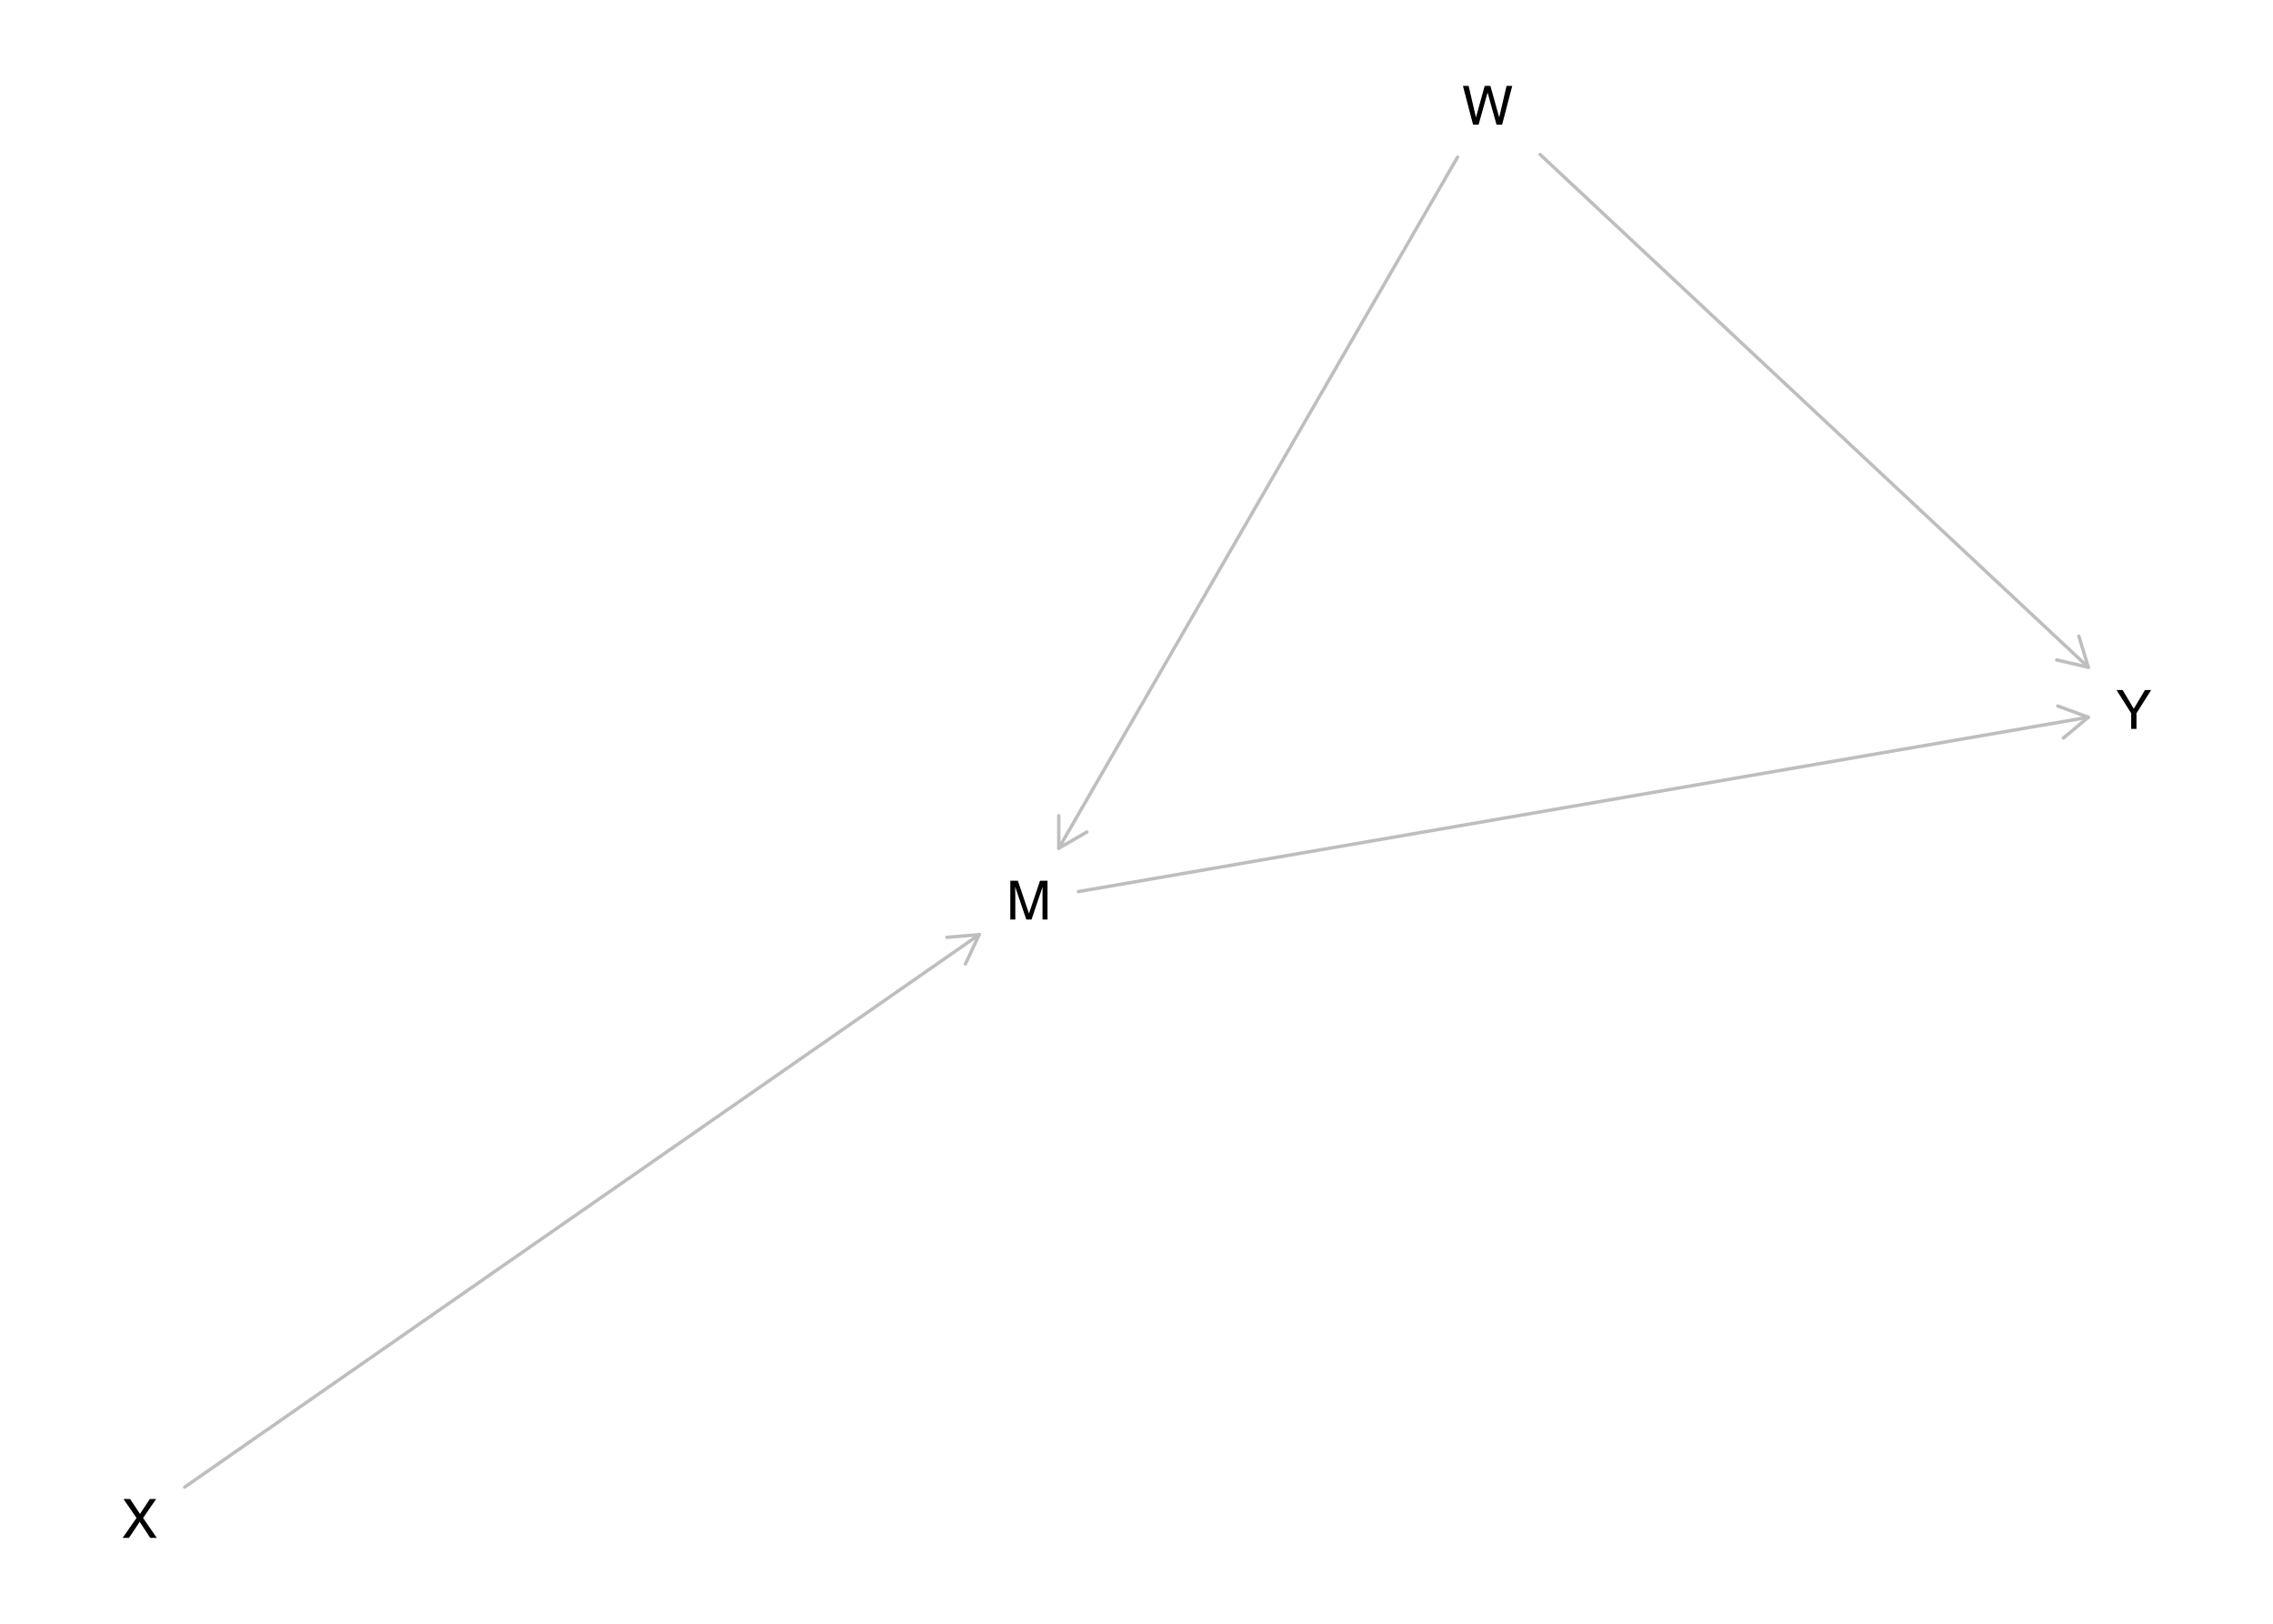
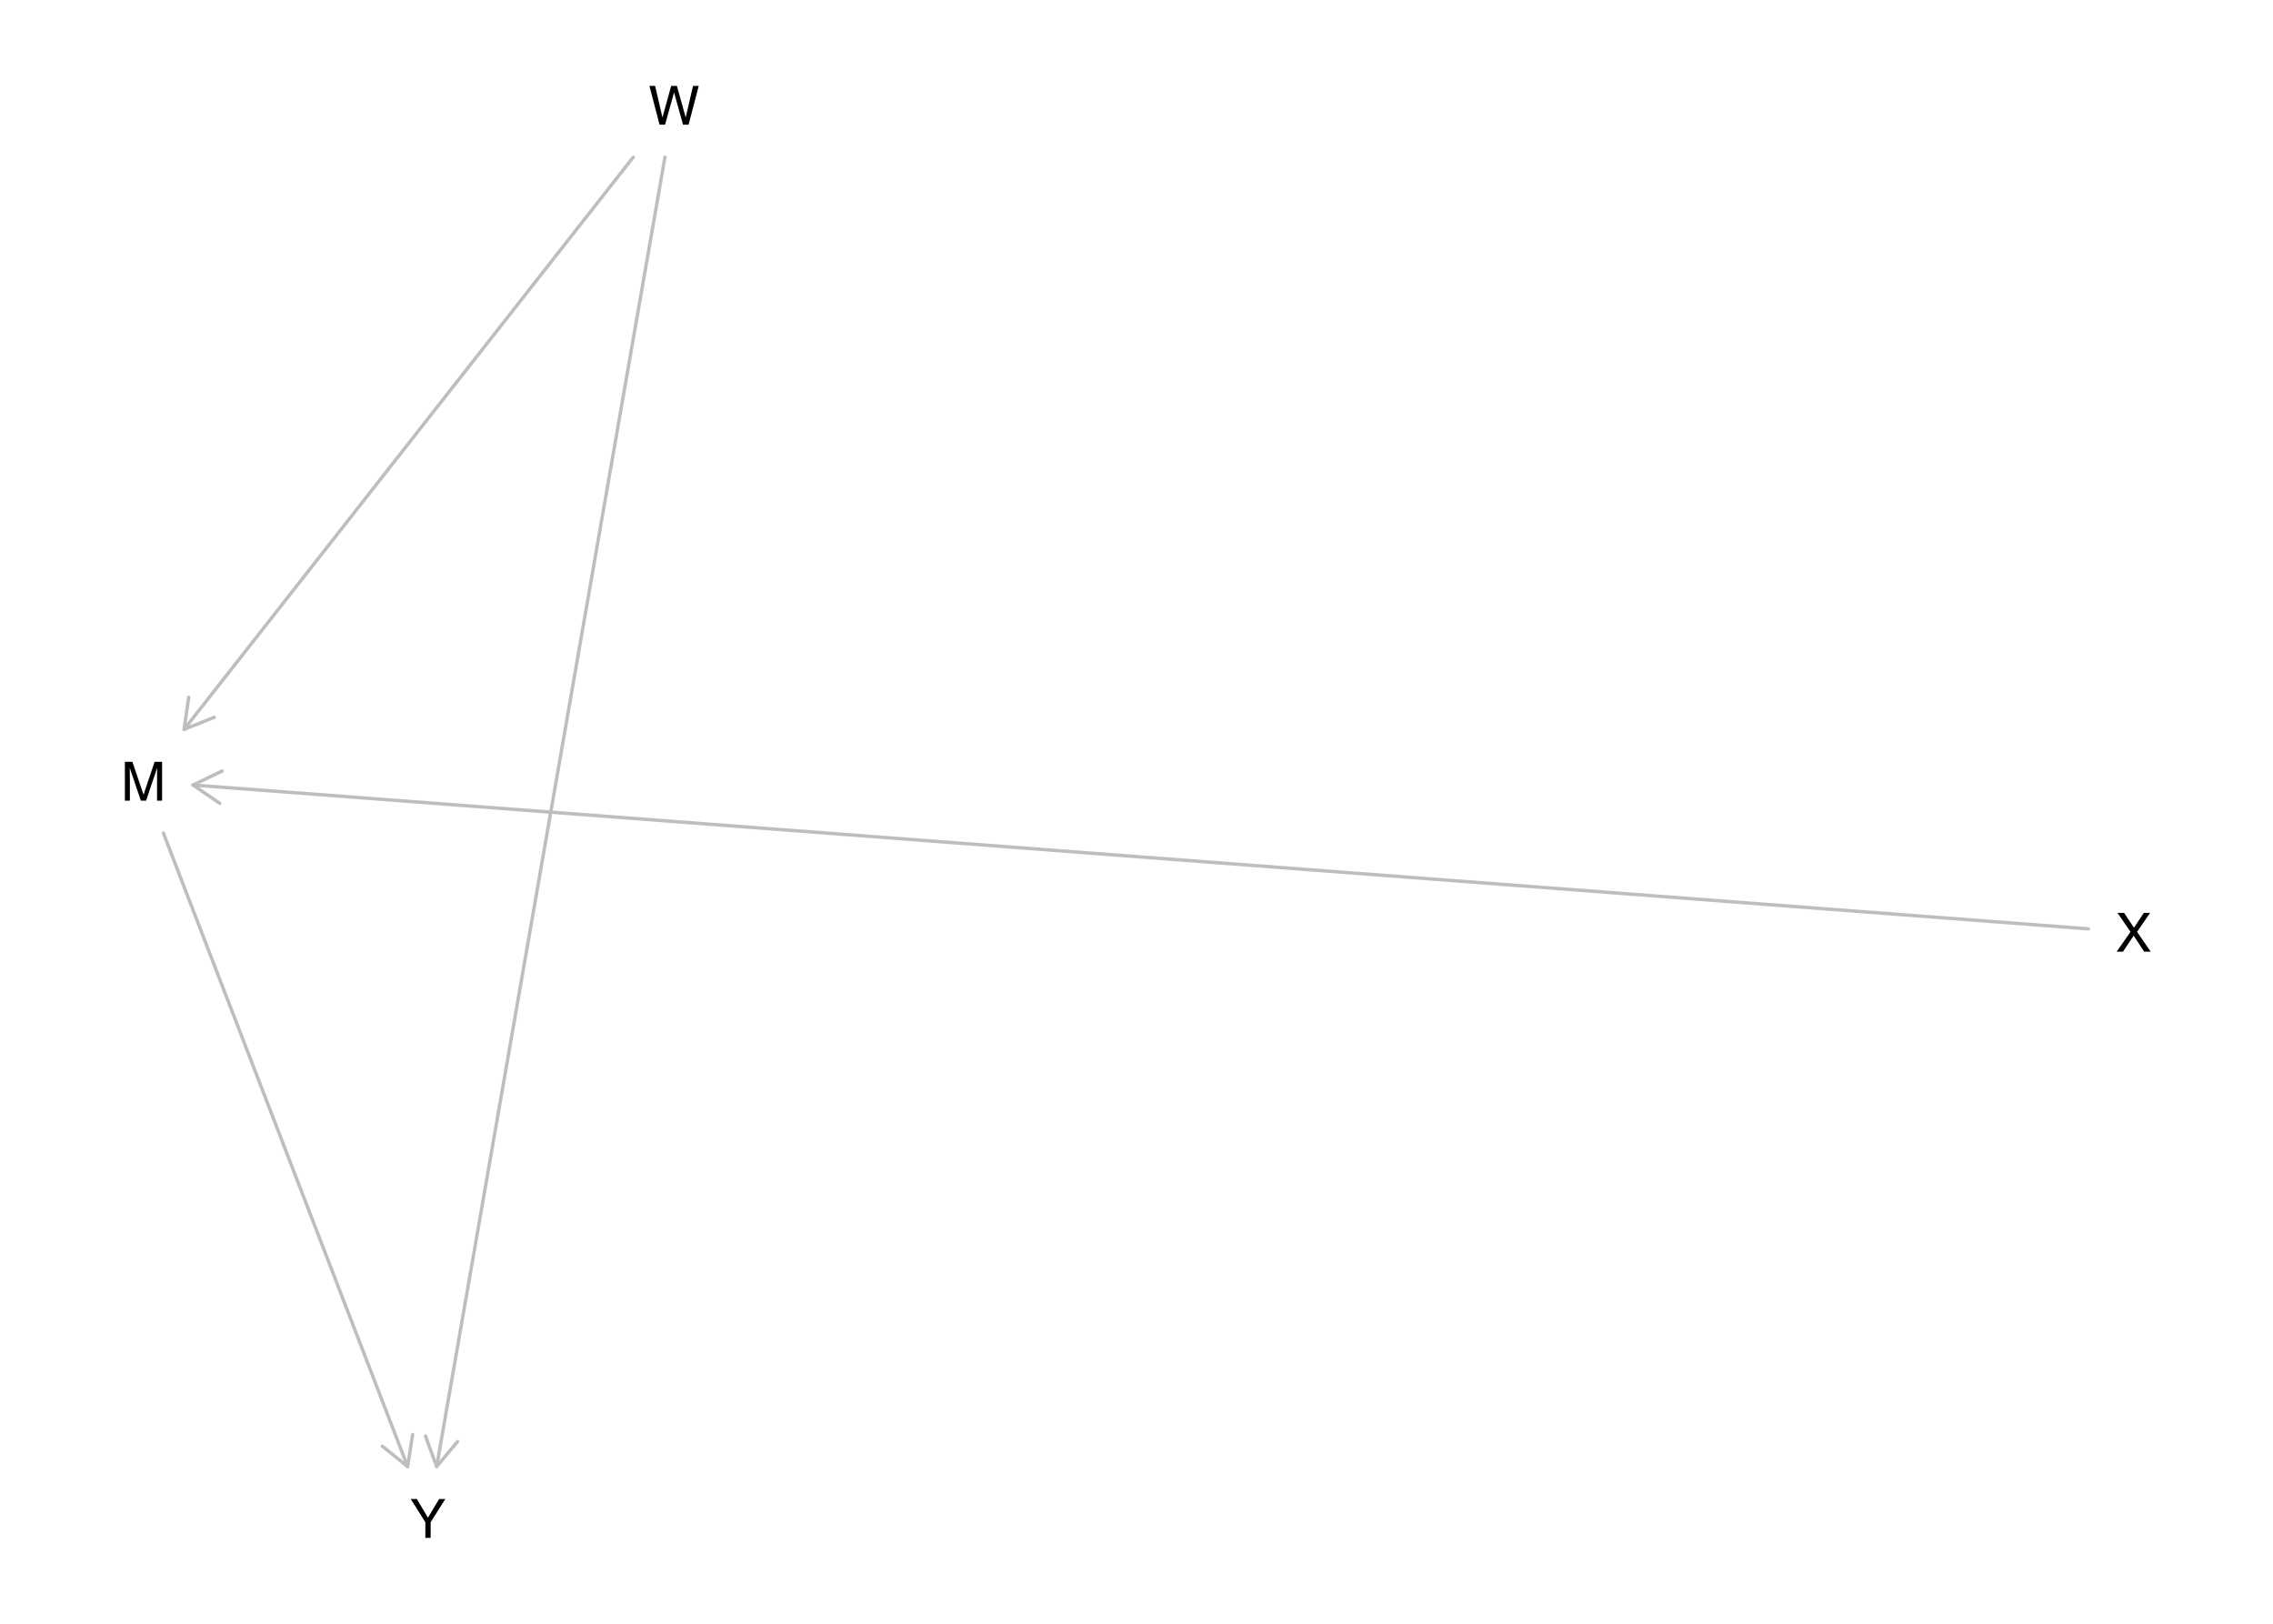
<svg xmlns="http://www.w3.org/2000/svg" xmlns:xlink="http://www.w3.org/1999/xlink" width="504pt" height="360pt" viewBox="0 0 504 360" version="1.1">
  <defs>
    <g>
      <symbol overflow="visible" id="glyph0-0">
        <path style="stroke:none;" d="M 0.391 0 L 0.391 -8.609 L 7.219 -8.609 L 7.219 0 Z M 6.141 -1.078 L 6.141 -7.531 L 1.469 -7.531 L 1.469 -1.078 Z M 6.141 -1.078 " />
      </symbol>
      <symbol overflow="visible" id="glyph0-1">
        <path style="stroke:none;" d="M 0.891 -8.609 L 2.562 -8.609 L 5.031 -1.328 L 7.484 -8.609 L 9.141 -8.609 L 9.141 0 L 8.031 0 L 8.031 -5.078 C 8.031 -5.254 8.031 -5.547 8.031 -5.953 C 8.039 -6.359 8.047 -6.797 8.047 -7.266 L 5.594 0 L 4.438 0 L 1.969 -7.266 L 1.969 -7 C 1.969 -6.789 1.973 -6.469 1.984 -6.031 C 1.992 -5.602 2 -5.285 2 -5.078 L 2 0 L 0.891 0 Z M 0.891 -8.609 " />
      </symbol>
      <symbol overflow="visible" id="glyph0-2">
        <path style="stroke:none;" d="M 1.484 -8.609 L 3.109 -1.609 L 5.047 -8.609 L 6.312 -8.609 L 8.266 -1.609 L 9.891 -8.609 L 11.156 -8.609 L 8.906 0 L 7.672 0 L 5.688 -7.141 L 3.688 0 L 2.469 0 L 0.219 -8.609 Z M 1.484 -8.609 " />
      </symbol>
      <symbol overflow="visible" id="glyph0-3">
        <path style="stroke:none;" d="M 1.656 0 L 0.25 0 L 3.328 -4.406 L 0.438 -8.609 L 1.906 -8.609 L 4.094 -5.312 L 6.281 -8.609 L 7.672 -8.609 L 4.781 -4.406 L 7.812 0 L 6.359 0 L 4.031 -3.547 Z M 1.656 0 " />
      </symbol>
      <symbol overflow="visible" id="glyph0-4">
        <path style="stroke:none;" d="M 0.25 -8.609 L 1.609 -8.609 L 4.078 -4.469 L 6.547 -8.609 L 7.922 -8.609 L 4.672 -3.469 L 4.672 0 L 3.5 0 L 3.5 -3.469 Z M 4.094 -8.609 Z M 4.094 -8.609 " />
      </symbol>
    </g>
  </defs>
  <g id="surface1414">
    <rect x="0" y="0" width="504" height="360" style="fill:rgb(100%,100%,100%);fill-opacity:1;stroke:none;" />
-     <path style="fill:none;stroke-width:0.75;stroke-linecap:round;stroke-linejoin:round;stroke:rgb(74.51%,74.51%,74.51%);stroke-opacity:1;stroke-miterlimit:10;" d="M 239.125 197.672 L 463.051 159.023 " />
-     <path style="fill:none;stroke-width:0.75;stroke-linecap:round;stroke-linejoin:round;stroke:rgb(74.51%,74.51%,74.51%);stroke-opacity:1;stroke-miterlimit:10;" d="M 457.52 163.633 L 463.051 159.023 L 456.297 156.535 " />
-     <path style="fill:none;stroke-width:0.75;stroke-linecap:round;stroke-linejoin:round;stroke:rgb(74.51%,74.51%,74.51%);stroke-opacity:1;stroke-miterlimit:10;" d="M 323.184 34.848 L 234.766 188.066 " />
-     <path style="fill:none;stroke-width:0.75;stroke-linecap:round;stroke-linejoin:round;stroke:rgb(74.51%,74.51%,74.51%);stroke-opacity:1;stroke-miterlimit:10;" d="M 234.766 180.867 L 234.766 188.066 L 241 184.465 " />
-     <path style="fill:none;stroke-width:0.75;stroke-linecap:round;stroke-linejoin:round;stroke:rgb(74.51%,74.51%,74.51%);stroke-opacity:1;stroke-miterlimit:10;" d="M 341.488 34.254 L 463.051 147.941 " />
-     <path style="fill:none;stroke-width:0.75;stroke-linecap:round;stroke-linejoin:round;stroke:rgb(74.51%,74.51%,74.51%);stroke-opacity:1;stroke-miterlimit:10;" d="M 456.039 146.312 L 463.051 147.941 L 460.957 141.055 " />
-     <path style="fill:none;stroke-width:0.75;stroke-linecap:round;stroke-linejoin:round;stroke:rgb(74.51%,74.51%,74.51%);stroke-opacity:1;stroke-miterlimit:10;" d="M 40.949 329.703 L 217.129 207.215 " />
-     <path style="fill:none;stroke-width:0.75;stroke-linecap:round;stroke-linejoin:round;stroke:rgb(74.51%,74.51%,74.51%);stroke-opacity:1;stroke-miterlimit:10;" d="M 214.066 213.73 L 217.129 207.215 L 209.957 207.82 " />
+     <path style="fill:none;stroke-width:0.75;stroke-linecap:round;stroke-linejoin:round;stroke:rgb(74.51%,74.51%,74.51%);stroke-opacity:1;stroke-miterlimit:10;" d="M 36.23 184.715 L 90.379 325.152 " />
+     <path style="fill:none;stroke-width:0.75;stroke-linecap:round;stroke-linejoin:round;stroke:rgb(74.51%,74.51%,74.51%);stroke-opacity:1;stroke-miterlimit:10;" d="M 84.777 320.629 L 90.379 325.152 L 91.496 318.039 " />
+     <path style="fill:none;stroke-width:0.75;stroke-linecap:round;stroke-linejoin:round;stroke:rgb(74.51%,74.51%,74.51%);stroke-opacity:1;stroke-miterlimit:10;" d="M 140.414 34.848 L 40.824 161.707 " />
+     <path style="fill:none;stroke-width:0.75;stroke-linecap:round;stroke-linejoin:round;stroke:rgb(74.51%,74.51%,74.51%);stroke-opacity:1;stroke-miterlimit:10;" d="M 41.844 154.582 L 40.824 161.707 L 47.508 159.027 " />
+     <path style="fill:none;stroke-width:0.75;stroke-linecap:round;stroke-linejoin:round;stroke:rgb(74.51%,74.51%,74.51%);stroke-opacity:1;stroke-miterlimit:10;" d="M 147.438 34.848 L 96.82 325.152 " />
+     <path style="fill:none;stroke-width:0.75;stroke-linecap:round;stroke-linejoin:round;stroke:rgb(74.51%,74.51%,74.51%);stroke-opacity:1;stroke-miterlimit:10;" d="M 94.348 318.391 L 96.82 325.152 L 101.438 319.625 " />
+     <path style="fill:none;stroke-width:0.75;stroke-linecap:round;stroke-linejoin:round;stroke:rgb(74.51%,74.51%,74.51%);stroke-opacity:1;stroke-miterlimit:10;" d="M 463.074 205.938 L 42.793 174.047 " />
+     <path style="fill:none;stroke-width:0.75;stroke-linecap:round;stroke-linejoin:round;stroke:rgb(74.51%,74.51%,74.51%);stroke-opacity:1;stroke-miterlimit:10;" d="M 49.281 170.93 L 42.793 174.047 L 48.738 178.109 " />
    <g style="fill:rgb(0%,0%,0%);fill-opacity:1;">
-       <use xlink:href="#glyph0-1" x="223.129" y="203.875" />
+       <use xlink:href="#glyph0-1" x="26.797" y="177.516" />
    </g>
    <g style="fill:rgb(0%,0%,0%);fill-opacity:1;">
-       <use xlink:href="#glyph0-2" x="324.16" y="27.648" />
+       <use xlink:href="#glyph0-2" x="143.777" y="27.648" />
    </g>
    <g style="fill:rgb(0%,0%,0%);fill-opacity:1;">
-       <use xlink:href="#glyph0-3" x="26.945" y="340.957" />
+       <use xlink:href="#glyph0-3" x="469.078" y="211" />
    </g>
    <g style="fill:rgb(0%,0%,0%);fill-opacity:1;">
-       <use xlink:href="#glyph0-4" x="469.055" y="161.602" />
+       <use xlink:href="#glyph0-4" x="90.816" y="340.957" />
    </g>
  </g>
</svg>
